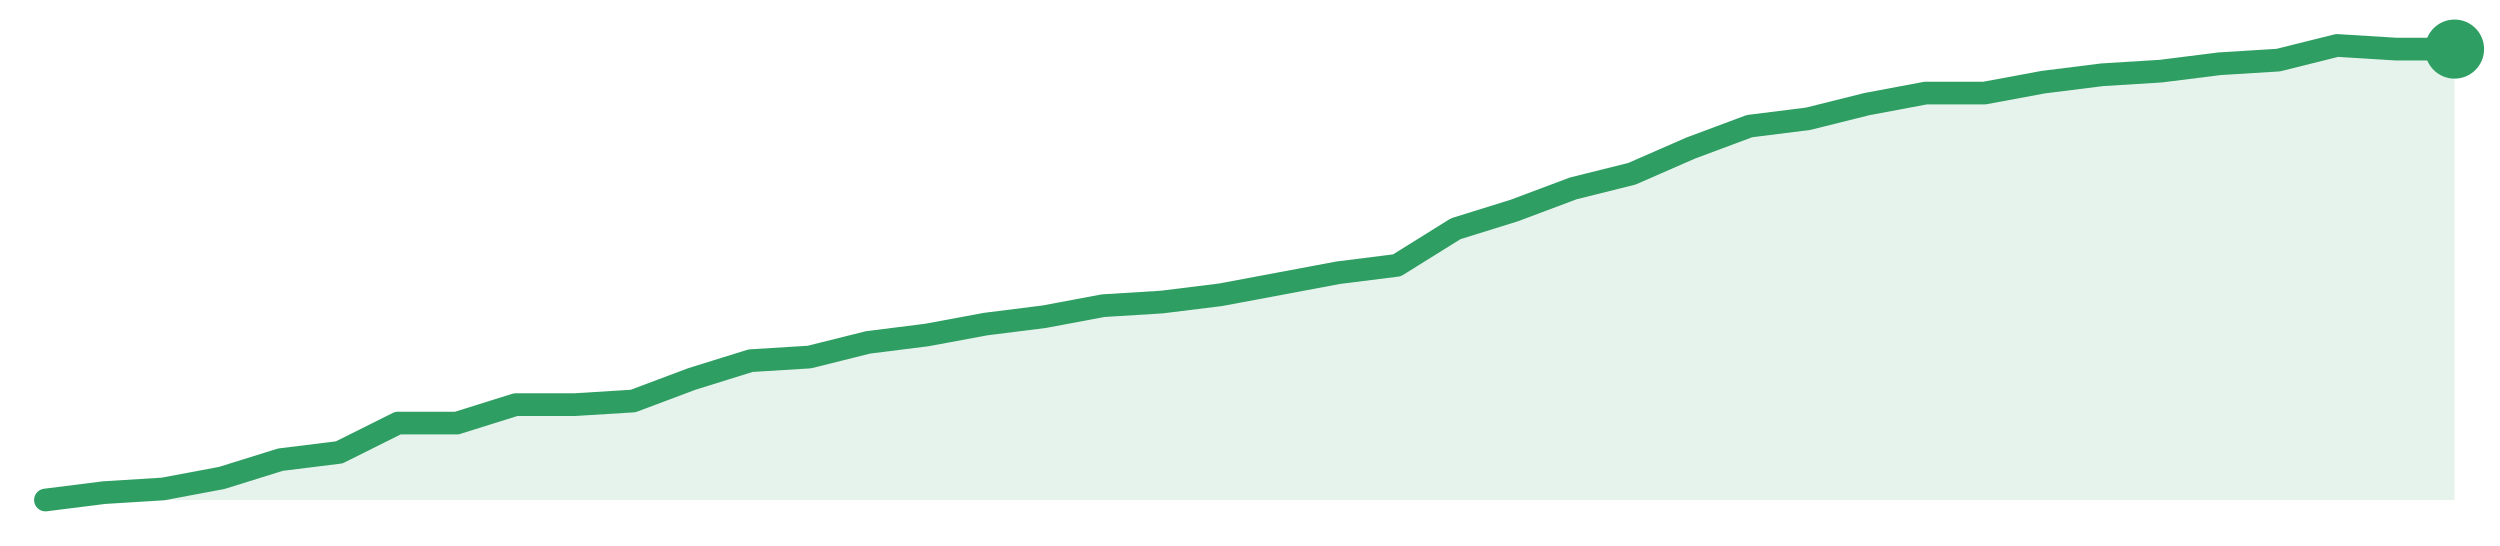
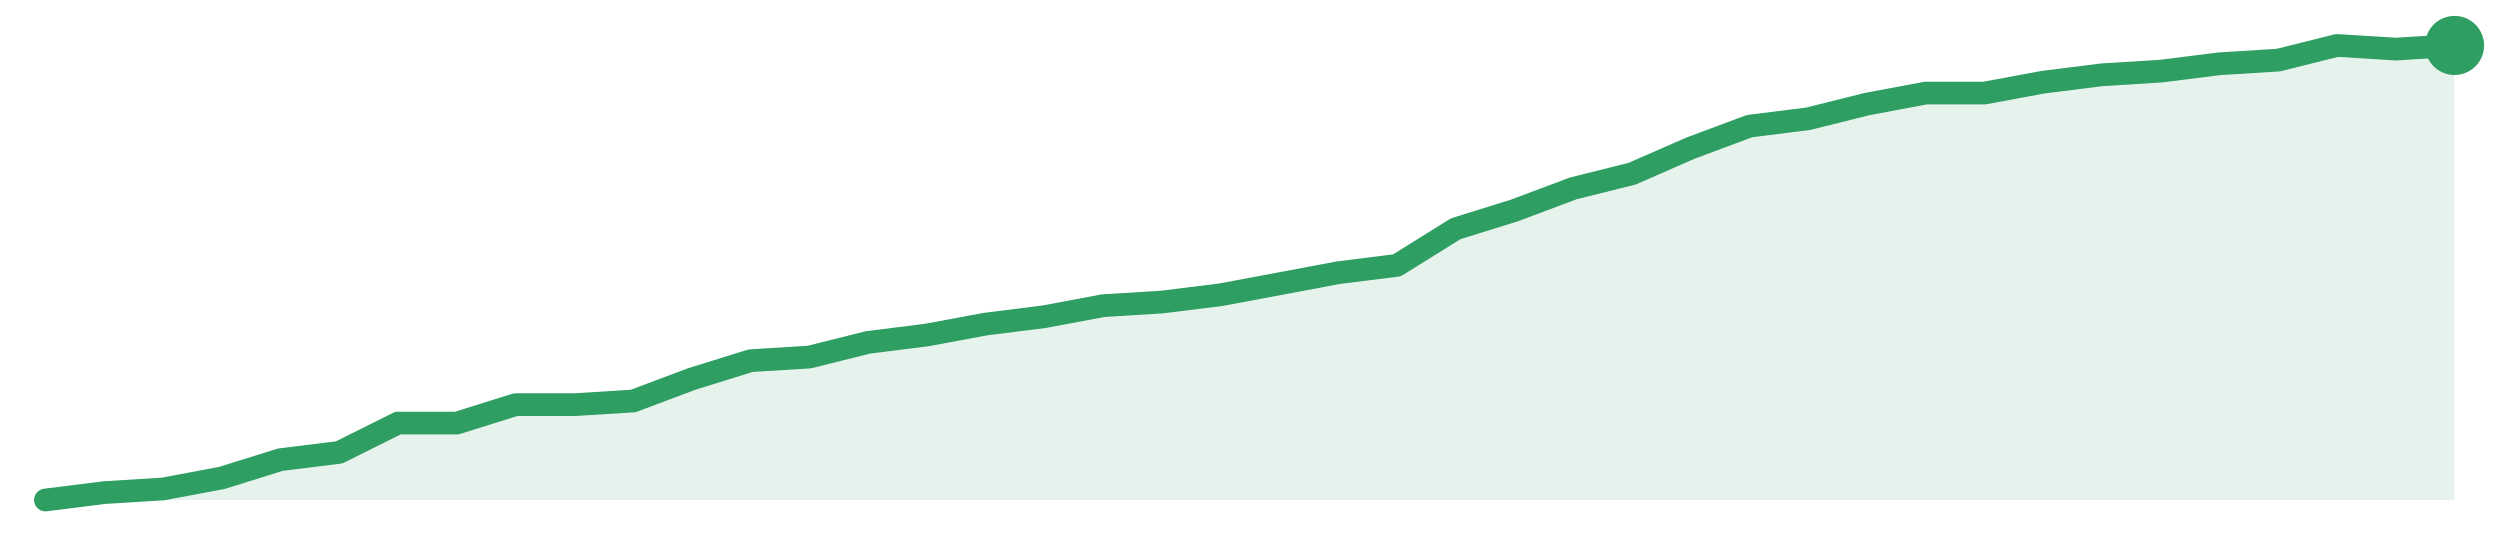
<svg xmlns="http://www.w3.org/2000/svg" width="220" height="48" viewBox="0 0 220 48" role="img" aria-label="trend">
-   <path d="M4.0,44.0 L4.0,44.0 L9.17,43.35 L14.34,43.03 L19.51,42.06 L24.68,40.45 L29.85,39.81 L35.02,37.23 L40.2,37.23 L45.37,35.61 L50.54,35.61 L55.71,35.29 L60.88,33.35 L66.05,31.74 L71.22,31.42 L76.39,30.13 L81.56,29.48 L86.73,28.52 L91.9,27.87 L97.07,26.9 L102.24,26.58 L107.41,25.94 L112.59,24.97 L117.76,24.0 L122.93,23.35 L128.1,20.13 L133.27,18.52 L138.44,16.58 L143.61,15.29 L148.78,13.03 L153.95,11.1 L159.12,10.45 L164.29,9.16 L169.46,8.19 L174.63,8.19 L179.8,7.23 L184.98,6.58 L190.15,6.26 L195.32,5.61 L200.49,5.29 L205.66,4.0 L210.83,4.32 L216.0,4.32 L216.0,44.0 Z" fill="#2f9e631f" />
-   <path d="M4.0,44.0 L9.17,43.35 L14.34,43.03 L19.51,42.06 L24.68,40.45 L29.85,39.81 L35.02,37.23 L40.2,37.23 L45.37,35.61 L50.54,35.61 L55.71,35.29 L60.88,33.35 L66.05,31.74 L71.22,31.42 L76.39,30.13 L81.56,29.48 L86.73,28.52 L91.9,27.87 L97.07,26.9 L102.24,26.58 L107.41,25.94 L112.59,24.97 L117.76,24.0 L122.93,23.35 L128.1,20.13 L133.27,18.52 L138.44,16.58 L143.61,15.29 L148.78,13.03 L153.95,11.1 L159.12,10.45 L164.29,9.16 L169.46,8.19 L174.63,8.19 L179.8,7.23 L184.98,6.58 L190.15,6.26 L195.32,5.61 L200.49,5.29 L205.66,4.0 L210.83,4.32 L216.0,4.32" fill="none" stroke="#2f9e63" stroke-width="2" stroke-linejoin="round" stroke-linecap="round" />
-   <circle cx="216.0" cy="4.32" r="2.6" fill="#2f9e63" />
+   <path d="M4.0,44.0 L4.0,44.0 L9.17,43.35 L14.34,43.03 L19.51,42.06 L24.68,40.45 L29.85,39.81 L35.02,37.23 L40.2,37.23 L45.37,35.61 L50.54,35.61 L55.71,35.29 L60.88,33.35 L66.05,31.74 L71.22,31.42 L76.39,30.13 L81.56,29.48 L86.73,28.52 L91.9,27.87 L97.07,26.9 L102.24,26.58 L107.41,25.94 L112.59,24.97 L117.76,24.0 L122.93,23.35 L128.1,20.13 L133.27,18.52 L138.44,16.58 L143.61,15.29 L148.78,13.03 L153.95,11.1 L159.12,10.45 L164.29,9.16 L169.46,8.19 L174.63,8.19 L179.8,7.23 L184.98,6.58 L190.15,6.26 L195.32,5.61 L200.49,5.29 L205.66,4.0 L210.83,4.32 L216.0,4.0 L216.0,44.0 Z" fill="#2f9e631f" />
+   <path d="M4.0,44.0 L9.17,43.35 L14.34,43.03 L19.51,42.06 L24.68,40.45 L29.85,39.81 L35.02,37.23 L40.2,37.23 L45.37,35.61 L50.54,35.61 L55.71,35.29 L60.88,33.35 L66.05,31.74 L71.22,31.42 L76.39,30.13 L81.56,29.48 L86.73,28.52 L91.9,27.87 L97.07,26.9 L102.24,26.58 L107.41,25.94 L112.59,24.97 L117.76,24.0 L122.93,23.35 L128.1,20.13 L133.27,18.52 L138.44,16.58 L143.61,15.29 L148.78,13.03 L153.95,11.1 L159.12,10.45 L164.29,9.16 L169.46,8.19 L174.63,8.19 L179.8,7.23 L184.98,6.58 L190.15,6.26 L195.32,5.61 L200.49,5.29 L205.66,4.0 L210.83,4.32 L216.0,4.0" fill="none" stroke="#2f9e63" stroke-width="2" stroke-linejoin="round" stroke-linecap="round" />
+   <circle cx="216.0" cy="4.0" r="2.6" fill="#2f9e63" />
</svg>
